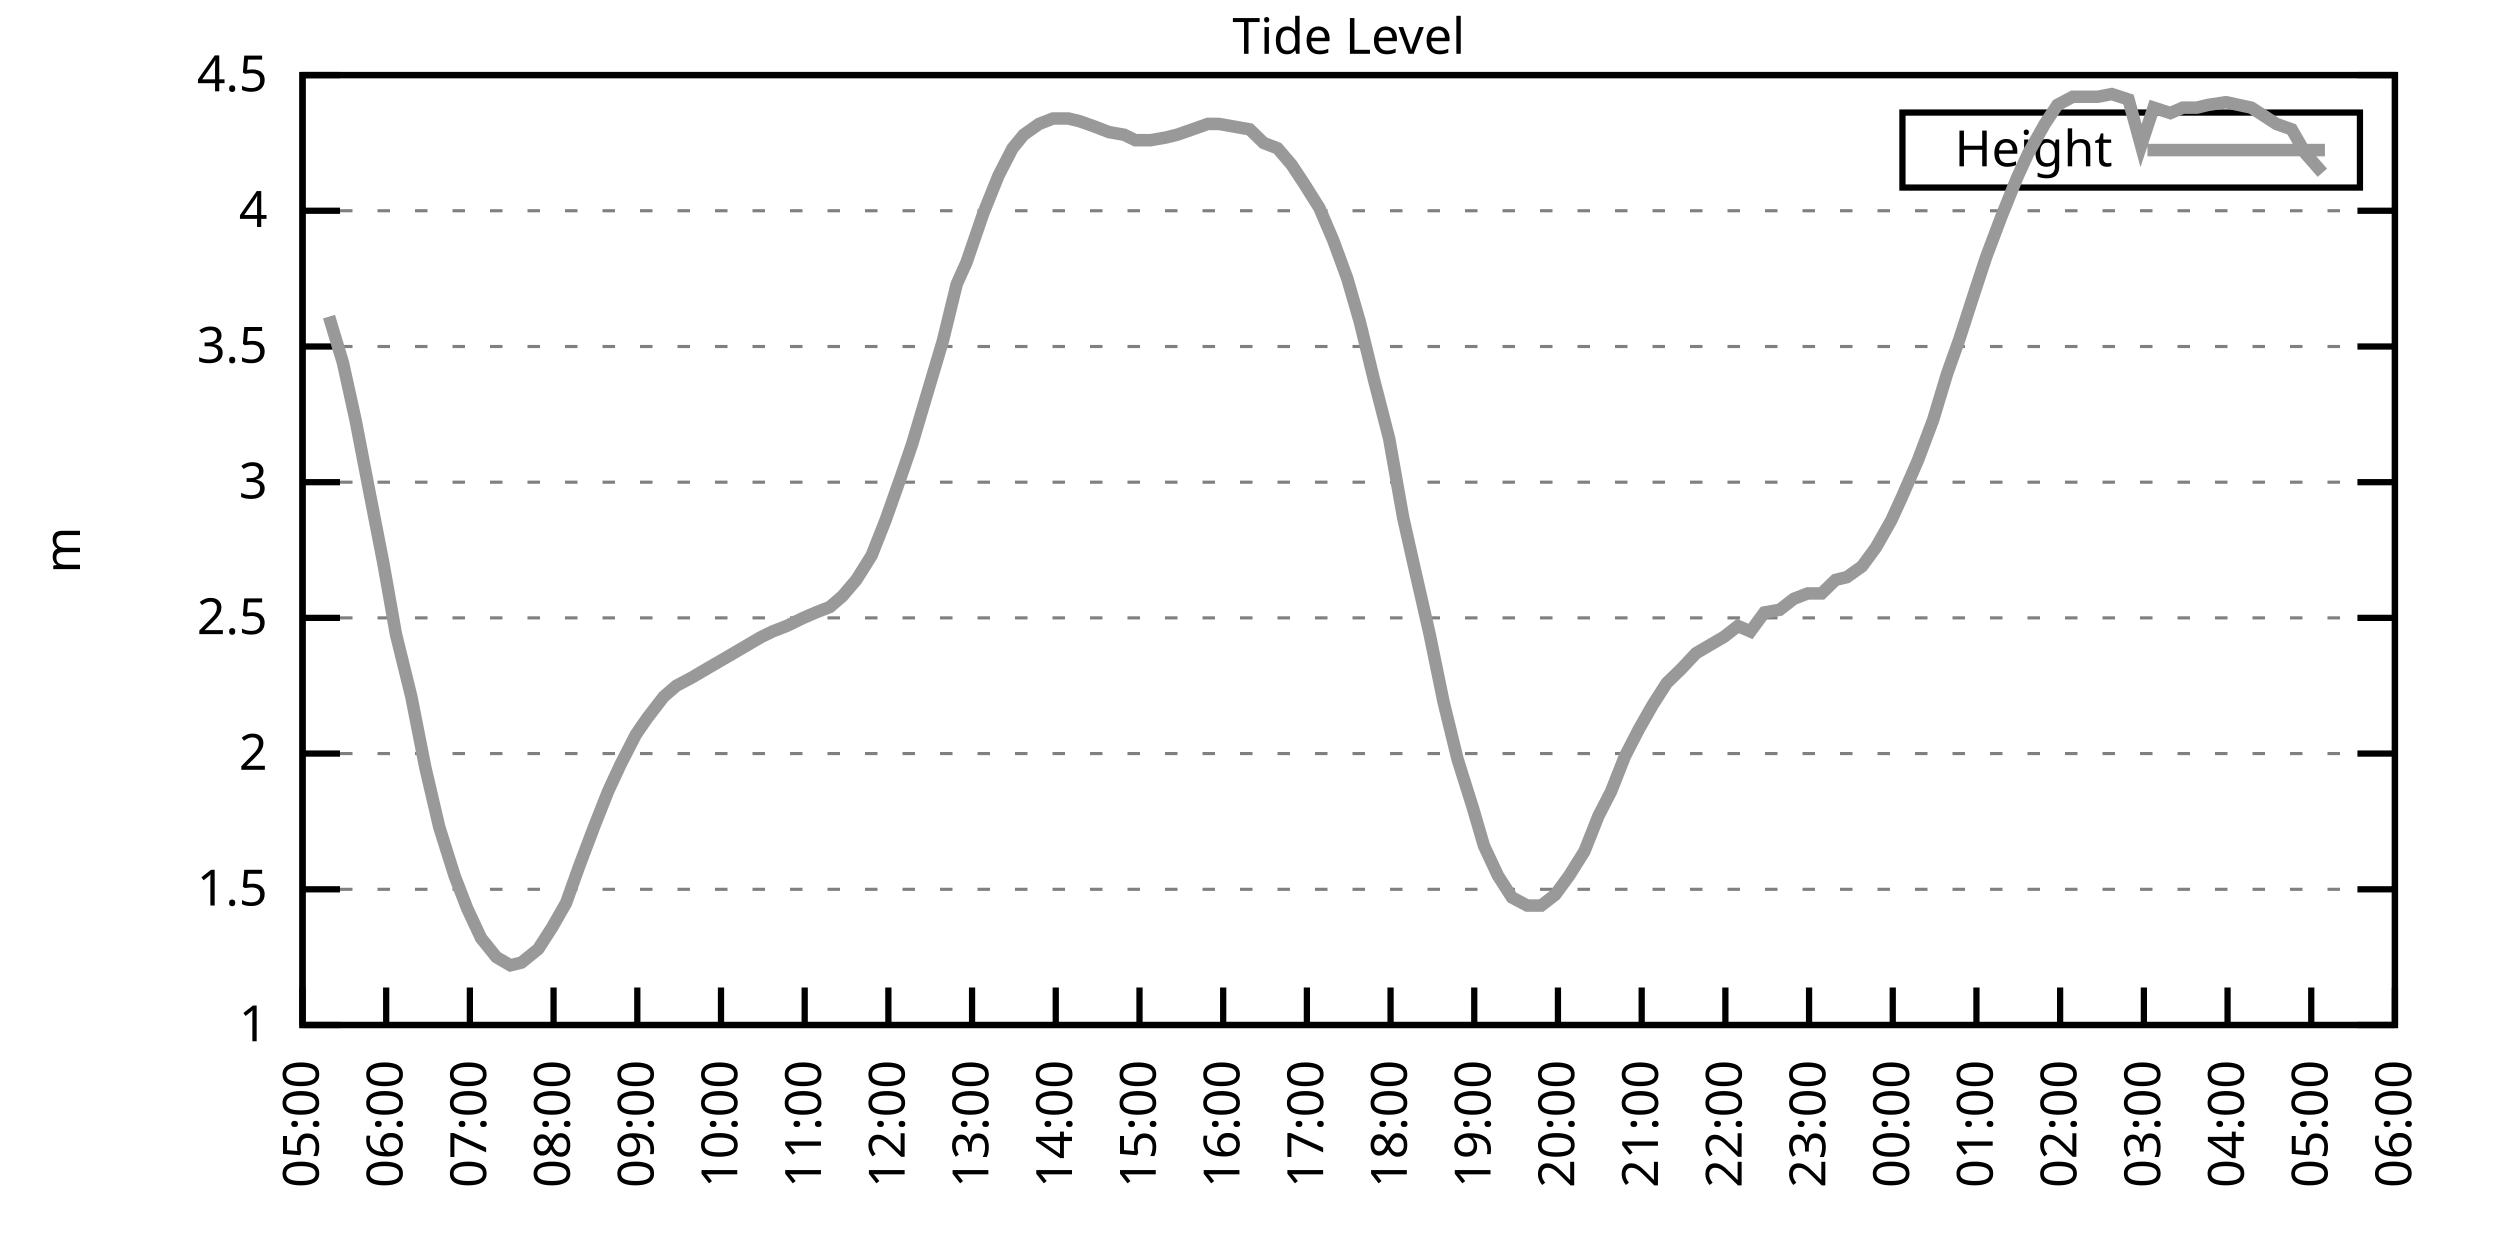
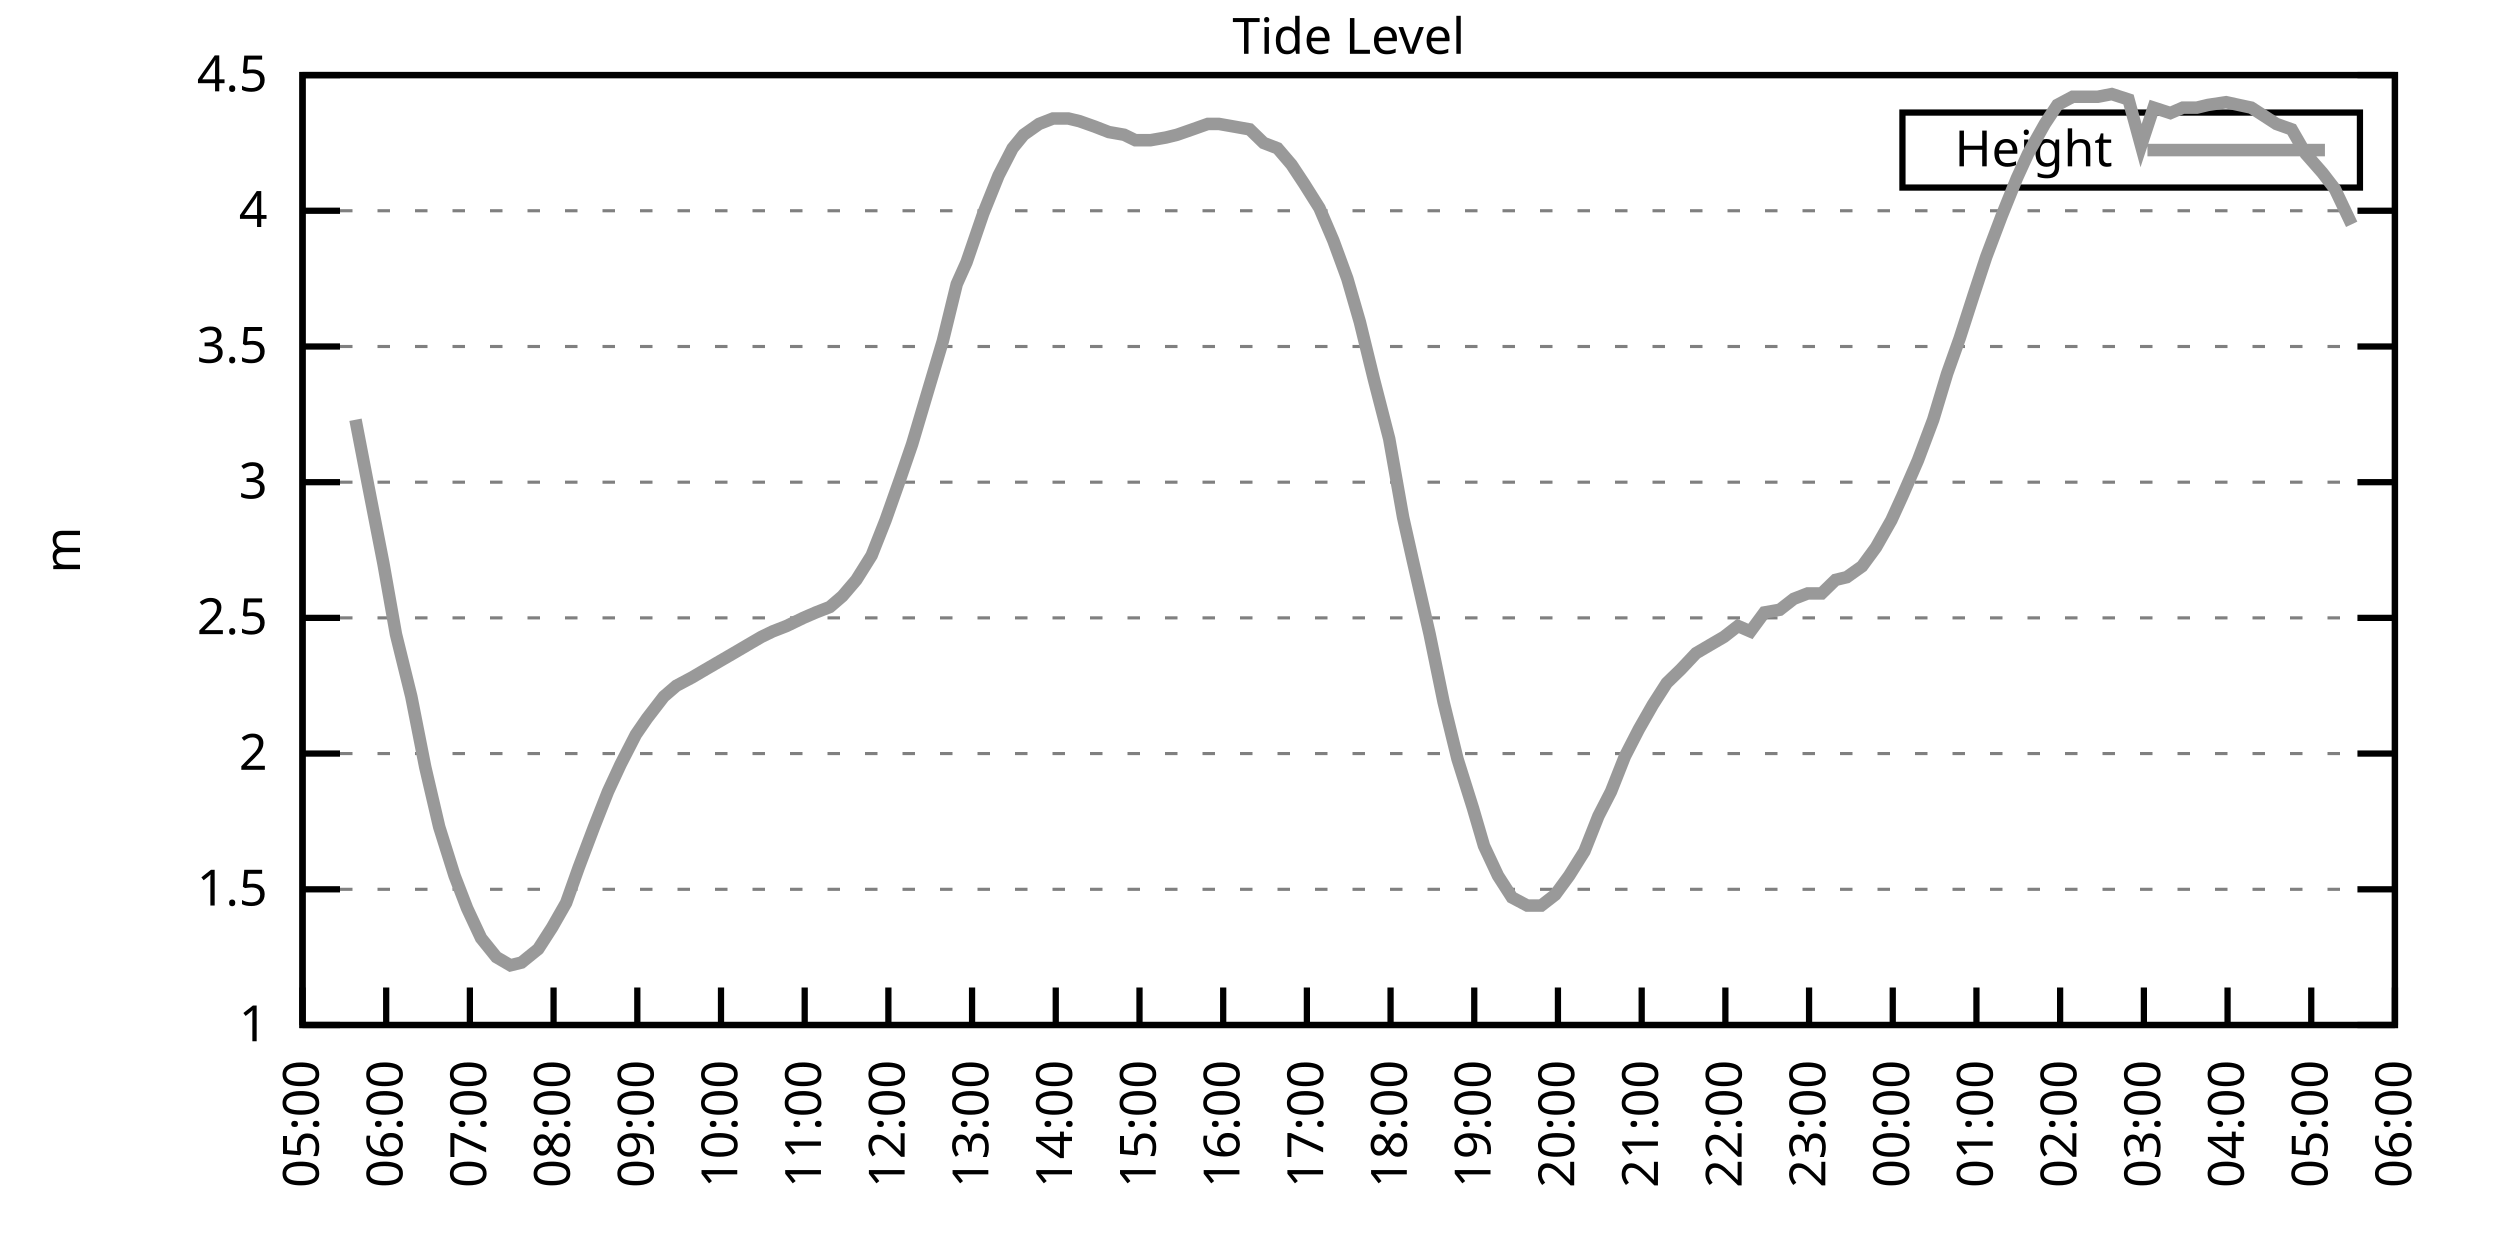
<svg xmlns="http://www.w3.org/2000/svg" xmlns:xlink="http://www.w3.org/1999/xlink" width="400" height="200" viewBox="0 0 400 200">
  <g id="gnuplot_canvas">
    <rect x="0" y="0" width="400" height="200" fill="none" />
    <defs>
      <circle id="gpDot" r="0.5" stroke-width="0.5" stroke="currentColor" />
      <path id="gpPt0" stroke-width="0.333" stroke="currentColor" d="M-1,0 h2 M0,-1 v2" />
      <path id="gpPt1" stroke-width="0.333" stroke="currentColor" d="M-1,-1 L1,1 M1,-1 L-1,1" />
      <path id="gpPt2" stroke-width="0.333" stroke="currentColor" d="M-1,0 L1,0 M0,-1 L0,1 M-1,-1 L1,1 M-1,1 L1,-1" />
      <rect id="gpPt3" stroke-width="0.333" stroke="currentColor" x="-1" y="-1" width="2" height="2" />
      <rect id="gpPt4" stroke-width="0.333" stroke="currentColor" fill="currentColor" x="-1" y="-1" width="2" height="2" />
      <circle id="gpPt5" stroke-width="0.333" stroke="currentColor" cx="0" cy="0" r="1" />
      <use xlink:href="#gpPt5" id="gpPt6" fill="currentColor" stroke="none" />
      <path id="gpPt7" stroke-width="0.333" stroke="currentColor" d="M0,-1.33 L-1.33,0.67 L1.33,0.67 z" />
      <use xlink:href="#gpPt7" id="gpPt8" fill="currentColor" stroke="none" />
      <use xlink:href="#gpPt7" id="gpPt9" stroke="currentColor" transform="rotate(180)" />
      <use xlink:href="#gpPt9" id="gpPt10" fill="currentColor" stroke="none" />
      <use xlink:href="#gpPt3" id="gpPt11" stroke="currentColor" transform="rotate(45)" />
      <use xlink:href="#gpPt11" id="gpPt12" fill="currentColor" stroke="none" />
      <path id="gpPt13" stroke-width="0.333" stroke="currentColor" d="M0,1.330 L1.265,0.411 L0.782,-1.067 L-0.782,-1.076 L-1.265,0.411 z" />
      <use xlink:href="#gpPt13" id="gpPt14" fill="currentColor" stroke="none" />
      <filter id="textbox" filterUnits="objectBoundingBox" x="0" y="0" height="1" width="1">
        <feFlood flood-color="white" flood-opacity="1" result="bgnd" />
        <feComposite in="SourceGraphic" in2="bgnd" operator="atop" />
      </filter>
      <filter id="greybox" filterUnits="objectBoundingBox" x="0" y="0" height="1" width="1">
        <feFlood flood-color="lightgrey" flood-opacity="1" result="grey" />
        <feComposite in="SourceGraphic" in2="grey" operator="atop" />
      </filter>
    </defs>
    <g fill="none" color="white" stroke="currentColor" stroke-width="1.00" stroke-linecap="butt" stroke-linejoin="miter">
</g>
    <g fill="none" color="black" stroke="currentColor" stroke-width="1.00" stroke-linecap="butt" stroke-linejoin="miter">
      <g stroke="none" shape-rendering="crispEdges">
        <polygon fill="rgb(255, 255, 255)" points="48.40,164.00 383.18,164.00 383.18,12.02 48.40,12.02 " />
      </g>
    </g>
    <g fill="none" color="black" stroke="currentColor" stroke-width="1.00" stroke-linecap="butt" stroke-linejoin="miter">
</g>
    <g fill="none" color="black" stroke="black" stroke-width="0.50" stroke-linecap="butt" stroke-linejoin="miter">
</g>
    <g fill="none" color="gray" stroke="currentColor" stroke-width="0.50" stroke-linecap="butt" stroke-linejoin="miter">
      <path stroke="gray" stroke-dasharray="2,4" class="gridline" d="M48.40,164.00 L383.19,164.00  " />
    </g>
    <g fill="none" color="gray" stroke="gray" stroke-width="1.00" stroke-linecap="butt" stroke-linejoin="miter">
</g>
    <g fill="none" color="black" stroke="currentColor" stroke-width="1.00" stroke-linecap="butt" stroke-linejoin="miter">
      <path stroke="black" d="M48.40,164.00 L54.40,164.00 M383.19,164.00 L377.19,164.00  " />
      <g transform="translate(42.80,166.60)" stroke="none" fill="black" font-family="Sans" font-size="8.00" text-anchor="end">
        <text>
          <tspan font-family="Sans"> 1</tspan>
        </text>
      </g>
    </g>
    <g fill="none" color="black" stroke="currentColor" stroke-width="1.00" stroke-linecap="butt" stroke-linejoin="miter">
</g>
    <g fill="none" color="black" stroke="black" stroke-width="0.50" stroke-linecap="butt" stroke-linejoin="miter">
</g>
    <g fill="none" color="gray" stroke="currentColor" stroke-width="0.50" stroke-linecap="butt" stroke-linejoin="miter">
      <path stroke="gray" stroke-dasharray="2,4" class="gridline" d="M48.40,142.29 L383.19,142.29  " />
    </g>
    <g fill="none" color="gray" stroke="gray" stroke-width="1.00" stroke-linecap="butt" stroke-linejoin="miter">
</g>
    <g fill="none" color="black" stroke="currentColor" stroke-width="1.00" stroke-linecap="butt" stroke-linejoin="miter">
      <path stroke="black" d="M48.40,142.29 L54.40,142.29 M383.19,142.29 L377.19,142.29  " />
      <g transform="translate(42.80,144.89)" stroke="none" fill="black" font-family="Sans" font-size="8.00" text-anchor="end">
        <text>
          <tspan font-family="Sans"> 1.5</tspan>
        </text>
      </g>
    </g>
    <g fill="none" color="black" stroke="currentColor" stroke-width="1.00" stroke-linecap="butt" stroke-linejoin="miter">
</g>
    <g fill="none" color="black" stroke="black" stroke-width="0.50" stroke-linecap="butt" stroke-linejoin="miter">
</g>
    <g fill="none" color="gray" stroke="currentColor" stroke-width="0.50" stroke-linecap="butt" stroke-linejoin="miter">
      <path stroke="gray" stroke-dasharray="2,4" class="gridline" d="M48.40,120.57 L383.19,120.57  " />
    </g>
    <g fill="none" color="gray" stroke="gray" stroke-width="1.00" stroke-linecap="butt" stroke-linejoin="miter">
</g>
    <g fill="none" color="black" stroke="currentColor" stroke-width="1.00" stroke-linecap="butt" stroke-linejoin="miter">
      <path stroke="black" d="M48.40,120.57 L54.40,120.57 M383.19,120.57 L377.19,120.57  " />
      <g transform="translate(42.80,123.17)" stroke="none" fill="black" font-family="Sans" font-size="8.00" text-anchor="end">
        <text>
          <tspan font-family="Sans"> 2</tspan>
        </text>
      </g>
    </g>
    <g fill="none" color="black" stroke="currentColor" stroke-width="1.00" stroke-linecap="butt" stroke-linejoin="miter">
</g>
    <g fill="none" color="black" stroke="black" stroke-width="0.50" stroke-linecap="butt" stroke-linejoin="miter">
</g>
    <g fill="none" color="gray" stroke="currentColor" stroke-width="0.50" stroke-linecap="butt" stroke-linejoin="miter">
      <path stroke="gray" stroke-dasharray="2,4" class="gridline" d="M48.40,98.86 L383.19,98.86  " />
    </g>
    <g fill="none" color="gray" stroke="gray" stroke-width="1.00" stroke-linecap="butt" stroke-linejoin="miter">
</g>
    <g fill="none" color="black" stroke="currentColor" stroke-width="1.00" stroke-linecap="butt" stroke-linejoin="miter">
      <path stroke="black" d="M48.40,98.86 L54.40,98.86 M383.19,98.86 L377.19,98.86  " />
      <g transform="translate(42.80,101.46)" stroke="none" fill="black" font-family="Sans" font-size="8.00" text-anchor="end">
        <text>
          <tspan font-family="Sans"> 2.5</tspan>
        </text>
      </g>
    </g>
    <g fill="none" color="black" stroke="currentColor" stroke-width="1.00" stroke-linecap="butt" stroke-linejoin="miter">
</g>
    <g fill="none" color="black" stroke="black" stroke-width="0.50" stroke-linecap="butt" stroke-linejoin="miter">
</g>
    <g fill="none" color="gray" stroke="currentColor" stroke-width="0.50" stroke-linecap="butt" stroke-linejoin="miter">
      <path stroke="gray" stroke-dasharray="2,4" class="gridline" d="M48.40,77.15 L383.19,77.15  " />
    </g>
    <g fill="none" color="gray" stroke="gray" stroke-width="1.00" stroke-linecap="butt" stroke-linejoin="miter">
</g>
    <g fill="none" color="black" stroke="currentColor" stroke-width="1.00" stroke-linecap="butt" stroke-linejoin="miter">
      <path stroke="black" d="M48.40,77.15 L54.40,77.15 M383.19,77.15 L377.19,77.15  " />
      <g transform="translate(42.80,79.75)" stroke="none" fill="black" font-family="Sans" font-size="8.00" text-anchor="end">
        <text>
          <tspan font-family="Sans"> 3</tspan>
        </text>
      </g>
    </g>
    <g fill="none" color="black" stroke="currentColor" stroke-width="1.00" stroke-linecap="butt" stroke-linejoin="miter">
</g>
    <g fill="none" color="black" stroke="black" stroke-width="0.50" stroke-linecap="butt" stroke-linejoin="miter">
</g>
    <g fill="none" color="gray" stroke="currentColor" stroke-width="0.50" stroke-linecap="butt" stroke-linejoin="miter">
      <path stroke="gray" stroke-dasharray="2,4" class="gridline" d="M48.40,55.44 L383.19,55.44  " />
    </g>
    <g fill="none" color="gray" stroke="gray" stroke-width="1.00" stroke-linecap="butt" stroke-linejoin="miter">
</g>
    <g fill="none" color="black" stroke="currentColor" stroke-width="1.00" stroke-linecap="butt" stroke-linejoin="miter">
      <path stroke="black" d="M48.40,55.44 L54.40,55.44 M383.19,55.44 L377.19,55.44  " />
      <g transform="translate(42.80,58.04)" stroke="none" fill="black" font-family="Sans" font-size="8.00" text-anchor="end">
        <text>
          <tspan font-family="Sans"> 3.5</tspan>
        </text>
      </g>
    </g>
    <g fill="none" color="black" stroke="currentColor" stroke-width="1.00" stroke-linecap="butt" stroke-linejoin="miter">
</g>
    <g fill="none" color="black" stroke="black" stroke-width="0.50" stroke-linecap="butt" stroke-linejoin="miter">
</g>
    <g fill="none" color="gray" stroke="currentColor" stroke-width="0.50" stroke-linecap="butt" stroke-linejoin="miter">
      <path stroke="gray" stroke-dasharray="2,4" class="gridline" d="M48.40,33.72 L383.19,33.72  " />
    </g>
    <g fill="none" color="gray" stroke="gray" stroke-width="1.00" stroke-linecap="butt" stroke-linejoin="miter">
</g>
    <g fill="none" color="black" stroke="currentColor" stroke-width="1.00" stroke-linecap="butt" stroke-linejoin="miter">
      <path stroke="black" d="M48.40,33.72 L54.40,33.72 M383.19,33.72 L377.19,33.72  " />
      <g transform="translate(42.80,36.32)" stroke="none" fill="black" font-family="Sans" font-size="8.00" text-anchor="end">
        <text>
          <tspan font-family="Sans"> 4</tspan>
        </text>
      </g>
    </g>
    <g fill="none" color="black" stroke="currentColor" stroke-width="1.00" stroke-linecap="butt" stroke-linejoin="miter">
</g>
    <g fill="none" color="black" stroke="black" stroke-width="0.50" stroke-linecap="butt" stroke-linejoin="miter">
</g>
    <g fill="none" color="gray" stroke="currentColor" stroke-width="0.50" stroke-linecap="butt" stroke-linejoin="miter">
      <path stroke="gray" stroke-dasharray="2,4" class="gridline" d="M48.40,12.01 L383.19,12.01  " />
    </g>
    <g fill="none" color="gray" stroke="gray" stroke-width="1.00" stroke-linecap="butt" stroke-linejoin="miter">
</g>
    <g fill="none" color="black" stroke="currentColor" stroke-width="1.00" stroke-linecap="butt" stroke-linejoin="miter">
      <path stroke="black" d="M48.40,12.01 L54.40,12.01 M383.19,12.01 L377.19,12.01  " />
      <g transform="translate(42.80,14.61)" stroke="none" fill="black" font-family="Sans" font-size="8.00" text-anchor="end">
        <text>
          <tspan font-family="Sans"> 4.5</tspan>
        </text>
      </g>
    </g>
    <g fill="none" color="black" stroke="currentColor" stroke-width="1.00" stroke-linecap="butt" stroke-linejoin="miter">
      <path stroke="black" d="M48.40,164.00 L48.40,158.00  " />
      <g transform="translate(51.00,169.60) rotate(270.00)" stroke="none" fill="black" font-family="Sans" font-size="8.00" text-anchor="end">
        <text>
          <tspan font-family="Sans">05:00</tspan>
        </text>
      </g>
    </g>
    <g fill="none" color="black" stroke="currentColor" stroke-width="1.00" stroke-linecap="butt" stroke-linejoin="miter">
      <path stroke="black" d="M61.79,164.00 L61.79,158.00  " />
      <g transform="translate(64.39,169.60) rotate(270.00)" stroke="none" fill="black" font-family="Sans" font-size="8.00" text-anchor="end">
        <text>
          <tspan font-family="Sans">06:00</tspan>
        </text>
      </g>
    </g>
    <g fill="none" color="black" stroke="currentColor" stroke-width="1.00" stroke-linecap="butt" stroke-linejoin="miter">
      <path stroke="black" d="M75.18,164.00 L75.18,158.00  " />
      <g transform="translate(77.78,169.60) rotate(270.00)" stroke="none" fill="black" font-family="Sans" font-size="8.00" text-anchor="end">
        <text>
          <tspan font-family="Sans">07:00</tspan>
        </text>
      </g>
    </g>
    <g fill="none" color="black" stroke="currentColor" stroke-width="1.00" stroke-linecap="butt" stroke-linejoin="miter">
      <path stroke="black" d="M88.57,164.00 L88.57,158.00  " />
      <g transform="translate(91.17,169.60) rotate(270.00)" stroke="none" fill="black" font-family="Sans" font-size="8.00" text-anchor="end">
        <text>
          <tspan font-family="Sans">08:00</tspan>
        </text>
      </g>
    </g>
    <g fill="none" color="black" stroke="currentColor" stroke-width="1.00" stroke-linecap="butt" stroke-linejoin="miter">
      <path stroke="black" d="M101.97,164.00 L101.97,158.00  " />
      <g transform="translate(104.57,169.60) rotate(270.00)" stroke="none" fill="black" font-family="Sans" font-size="8.00" text-anchor="end">
        <text>
          <tspan font-family="Sans">09:00</tspan>
        </text>
      </g>
    </g>
    <g fill="none" color="black" stroke="currentColor" stroke-width="1.00" stroke-linecap="butt" stroke-linejoin="miter">
      <path stroke="black" d="M115.36,164.00 L115.36,158.00  " />
      <g transform="translate(117.96,169.60) rotate(270.00)" stroke="none" fill="black" font-family="Sans" font-size="8.00" text-anchor="end">
        <text>
          <tspan font-family="Sans">10:00</tspan>
        </text>
      </g>
    </g>
    <g fill="none" color="black" stroke="currentColor" stroke-width="1.00" stroke-linecap="butt" stroke-linejoin="miter">
      <path stroke="black" d="M128.75,164.00 L128.75,158.00  " />
      <g transform="translate(131.35,169.60) rotate(270.00)" stroke="none" fill="black" font-family="Sans" font-size="8.00" text-anchor="end">
        <text>
          <tspan font-family="Sans">11:00</tspan>
        </text>
      </g>
    </g>
    <g fill="none" color="black" stroke="currentColor" stroke-width="1.00" stroke-linecap="butt" stroke-linejoin="miter">
      <path stroke="black" d="M142.14,164.00 L142.14,158.00  " />
      <g transform="translate(144.74,169.60) rotate(270.00)" stroke="none" fill="black" font-family="Sans" font-size="8.00" text-anchor="end">
        <text>
          <tspan font-family="Sans">12:00</tspan>
        </text>
      </g>
    </g>
    <g fill="none" color="black" stroke="currentColor" stroke-width="1.00" stroke-linecap="butt" stroke-linejoin="miter">
      <path stroke="black" d="M155.53,164.00 L155.53,158.00  " />
      <g transform="translate(158.13,169.60) rotate(270.00)" stroke="none" fill="black" font-family="Sans" font-size="8.00" text-anchor="end">
        <text>
          <tspan font-family="Sans">13:00</tspan>
        </text>
      </g>
    </g>
    <g fill="none" color="black" stroke="currentColor" stroke-width="1.00" stroke-linecap="butt" stroke-linejoin="miter">
      <path stroke="black" d="M168.92,164.00 L168.92,158.00  " />
      <g transform="translate(171.52,169.60) rotate(270.00)" stroke="none" fill="black" font-family="Sans" font-size="8.00" text-anchor="end">
        <text>
          <tspan font-family="Sans">14:00</tspan>
        </text>
      </g>
    </g>
    <g fill="none" color="black" stroke="currentColor" stroke-width="1.00" stroke-linecap="butt" stroke-linejoin="miter">
      <path stroke="black" d="M182.32,164.00 L182.32,158.00  " />
      <g transform="translate(184.92,169.60) rotate(270.00)" stroke="none" fill="black" font-family="Sans" font-size="8.00" text-anchor="end">
        <text>
          <tspan font-family="Sans">15:00</tspan>
        </text>
      </g>
    </g>
    <g fill="none" color="black" stroke="currentColor" stroke-width="1.00" stroke-linecap="butt" stroke-linejoin="miter">
      <path stroke="black" d="M195.71,164.00 L195.71,158.00  " />
      <g transform="translate(198.31,169.60) rotate(270.00)" stroke="none" fill="black" font-family="Sans" font-size="8.00" text-anchor="end">
        <text>
          <tspan font-family="Sans">16:00</tspan>
        </text>
      </g>
    </g>
    <g fill="none" color="black" stroke="currentColor" stroke-width="1.00" stroke-linecap="butt" stroke-linejoin="miter">
      <path stroke="black" d="M209.10,164.00 L209.10,158.00  " />
      <g transform="translate(211.70,169.60) rotate(270.00)" stroke="none" fill="black" font-family="Sans" font-size="8.00" text-anchor="end">
        <text>
          <tspan font-family="Sans">17:00</tspan>
        </text>
      </g>
    </g>
    <g fill="none" color="black" stroke="currentColor" stroke-width="1.00" stroke-linecap="butt" stroke-linejoin="miter">
      <path stroke="black" d="M222.49,164.00 L222.49,158.00  " />
      <g transform="translate(225.09,169.60) rotate(270.00)" stroke="none" fill="black" font-family="Sans" font-size="8.00" text-anchor="end">
        <text>
          <tspan font-family="Sans">18:00</tspan>
        </text>
      </g>
    </g>
    <g fill="none" color="black" stroke="currentColor" stroke-width="1.00" stroke-linecap="butt" stroke-linejoin="miter">
      <path stroke="black" d="M235.88,164.00 L235.88,158.00  " />
      <g transform="translate(238.48,169.60) rotate(270.00)" stroke="none" fill="black" font-family="Sans" font-size="8.00" text-anchor="end">
        <text>
          <tspan font-family="Sans">19:00</tspan>
        </text>
      </g>
    </g>
    <g fill="none" color="black" stroke="currentColor" stroke-width="1.00" stroke-linecap="butt" stroke-linejoin="miter">
      <path stroke="black" d="M249.27,164.00 L249.27,158.00  " />
      <g transform="translate(251.87,169.60) rotate(270.00)" stroke="none" fill="black" font-family="Sans" font-size="8.00" text-anchor="end">
        <text>
          <tspan font-family="Sans">20:00</tspan>
        </text>
      </g>
    </g>
    <g fill="none" color="black" stroke="currentColor" stroke-width="1.00" stroke-linecap="butt" stroke-linejoin="miter">
      <path stroke="black" d="M262.67,164.00 L262.67,158.00  " />
      <g transform="translate(265.27,169.60) rotate(270.00)" stroke="none" fill="black" font-family="Sans" font-size="8.00" text-anchor="end">
        <text>
          <tspan font-family="Sans">21:00</tspan>
        </text>
      </g>
    </g>
    <g fill="none" color="black" stroke="currentColor" stroke-width="1.00" stroke-linecap="butt" stroke-linejoin="miter">
      <path stroke="black" d="M276.06,164.00 L276.06,158.00  " />
      <g transform="translate(278.66,169.60) rotate(270.00)" stroke="none" fill="black" font-family="Sans" font-size="8.00" text-anchor="end">
        <text>
          <tspan font-family="Sans">22:00</tspan>
        </text>
      </g>
    </g>
    <g fill="none" color="black" stroke="currentColor" stroke-width="1.00" stroke-linecap="butt" stroke-linejoin="miter">
      <path stroke="black" d="M289.45,164.00 L289.45,158.00  " />
      <g transform="translate(292.05,169.60) rotate(270.00)" stroke="none" fill="black" font-family="Sans" font-size="8.00" text-anchor="end">
        <text>
          <tspan font-family="Sans">23:00</tspan>
        </text>
      </g>
    </g>
    <g fill="none" color="black" stroke="currentColor" stroke-width="1.00" stroke-linecap="butt" stroke-linejoin="miter">
      <path stroke="black" d="M302.84,164.00 L302.84,158.00  " />
      <g transform="translate(305.44,169.60) rotate(270.00)" stroke="none" fill="black" font-family="Sans" font-size="8.00" text-anchor="end">
        <text>
          <tspan font-family="Sans">00:00</tspan>
        </text>
      </g>
    </g>
    <g fill="none" color="black" stroke="currentColor" stroke-width="1.00" stroke-linecap="butt" stroke-linejoin="miter">
      <path stroke="black" d="M316.23,164.00 L316.23,158.00  " />
      <g transform="translate(318.83,169.60) rotate(270.00)" stroke="none" fill="black" font-family="Sans" font-size="8.00" text-anchor="end">
        <text>
          <tspan font-family="Sans">01:00</tspan>
        </text>
      </g>
    </g>
    <g fill="none" color="black" stroke="currentColor" stroke-width="1.00" stroke-linecap="butt" stroke-linejoin="miter">
      <path stroke="black" d="M329.62,164.00 L329.62,158.00  " />
      <g transform="translate(332.22,169.60) rotate(270.00)" stroke="none" fill="black" font-family="Sans" font-size="8.00" text-anchor="end">
        <text>
          <tspan font-family="Sans">02:00</tspan>
        </text>
      </g>
    </g>
    <g fill="none" color="black" stroke="currentColor" stroke-width="1.00" stroke-linecap="butt" stroke-linejoin="miter">
      <path stroke="black" d="M343.02,164.00 L343.02,158.00  " />
      <g transform="translate(345.62,169.60) rotate(270.00)" stroke="none" fill="black" font-family="Sans" font-size="8.00" text-anchor="end">
        <text>
          <tspan font-family="Sans">03:00</tspan>
        </text>
      </g>
    </g>
    <g fill="none" color="black" stroke="currentColor" stroke-width="1.00" stroke-linecap="butt" stroke-linejoin="miter">
      <path stroke="black" d="M356.41,164.00 L356.41,158.00  " />
      <g transform="translate(359.01,169.60) rotate(270.00)" stroke="none" fill="black" font-family="Sans" font-size="8.00" text-anchor="end">
        <text>
          <tspan font-family="Sans">04:00</tspan>
        </text>
      </g>
    </g>
    <g fill="none" color="black" stroke="currentColor" stroke-width="1.00" stroke-linecap="butt" stroke-linejoin="miter">
      <path stroke="black" d="M369.80,164.00 L369.80,158.00  " />
      <g transform="translate(372.40,169.60) rotate(270.00)" stroke="none" fill="black" font-family="Sans" font-size="8.00" text-anchor="end">
        <text>
          <tspan font-family="Sans">05:00</tspan>
        </text>
      </g>
    </g>
    <g fill="none" color="black" stroke="currentColor" stroke-width="1.00" stroke-linecap="butt" stroke-linejoin="miter">
      <path stroke="black" d="M383.19,164.00 L383.19,158.00  " />
      <g transform="translate(385.79,169.60) rotate(270.00)" stroke="none" fill="black" font-family="Sans" font-size="8.00" text-anchor="end">
        <text>
          <tspan font-family="Sans">06:00</tspan>
        </text>
      </g>
    </g>
    <g fill="none" color="black" stroke="currentColor" stroke-width="1.00" stroke-linecap="butt" stroke-linejoin="miter">
</g>
    <g fill="none" color="black" stroke="currentColor" stroke-width="1.00" stroke-linecap="butt" stroke-linejoin="miter">
      <path stroke="black" d="M48.40,12.01 L48.40,164.00 L383.19,164.00 L383.19,12.01 L48.40,12.01 Z  " />
    </g>
    <g fill="none" color="black" stroke="currentColor" stroke-width="1.00" stroke-linecap="butt" stroke-linejoin="miter">
</g>
    <g fill="none" color="black" stroke="currentColor" stroke-width="1.00" stroke-linecap="butt" stroke-linejoin="miter">
      <path stroke="black" d="M304.39,30.01 L304.39,18.01 L377.59,18.01 L377.59,30.01 L304.39,30.01 Z  " />
    </g>
    <g id="Tide_level_plot_1">
      <g fill="none" color="white" stroke="black" stroke-width="2.00" stroke-linecap="butt" stroke-linejoin="miter">
</g>
      <g fill="none" color="black" stroke="currentColor" stroke-width="2.00" stroke-linecap="butt" stroke-linejoin="miter">
        <g transform="translate(337.99,26.61)" stroke="none" fill="black" font-family="Sans" font-size="8.00" text-anchor="end">
          <text>
            <tspan font-family="Sans">Height</tspan>
          </text>
        </g>
      </g>
      <g fill="none" color="black" stroke="currentColor" stroke-width="2.00" stroke-linecap="butt" stroke-linejoin="miter">
-         <path stroke="rgb(153, 153, 153)" d="M343.59,24.01 L371.99,24.01 M52.64,50.66 L54.87,58.04 L56.88,67.16 L58.89,77.58 L61.35,90.18 L63.35,101.47   L65.81,111.45 L68.04,122.75 L70.27,132.30 L72.73,140.12 L74.74,145.33 L76.97,150.10 L79.42,153.14 L81.66,154.45   L83.44,154.01 L86.12,151.84 L88.35,148.37 L90.58,144.46 L92.59,138.81 L95.05,132.30 L97.28,126.65 L99.29,122.31   L101.74,117.53 L103.53,114.93 L106.21,111.45 L108.22,109.72 L110.67,108.42 L112.90,107.11 L115.13,105.81 L117.37,104.51   L119.60,103.20 L121.83,101.90 L123.62,101.03 L125.85,100.16 L128.53,98.86 L130.54,97.99 L132.77,97.12 L134.78,95.39   L137.01,92.78 L139.46,88.87 L141.69,83.23 L144.15,76.28 L145.94,71.07 L148.39,62.82 L150.85,54.57 L153.08,45.45   L154.64,41.97 L157.32,34.16 L159.77,28.08 L162.01,23.73 L163.79,21.56 L166.25,19.83 L168.48,18.96 L170.93,18.96   L172.72,19.39 L175.17,20.26 L177.41,21.13 L179.86,21.56 L181.65,22.43 L184.10,22.43 L186.56,22.00 L188.34,21.56   L190.80,20.70 L193.25,19.83 L195.04,19.83 L197.49,20.26 L199.95,20.70 L202.18,22.87 L204.41,23.73 L206.64,26.34   L208.65,29.38 L211.11,33.29 L213.34,38.50 L215.57,44.58 L217.58,51.53 L219.81,60.65 L222.27,70.20 L224.50,82.79   L226.06,89.74 L228.74,101.47 L230.97,112.32 L233.20,121.44 L235.66,129.26 L237.44,135.34 L239.68,140.12 L241.91,143.59   L244.36,144.89 L246.60,144.89 L248.83,143.16 L251.06,140.12 L253.51,136.21 L255.75,130.56 L257.76,126.65 L259.99,121.01   L262.22,116.67 L264.45,112.76 L266.68,109.28 L268.92,107.11 L271.37,104.51 L273.60,103.20 L275.83,101.90 L278.07,100.16   L280.07,101.03 L282.31,97.99 L284.76,97.56 L286.99,95.82 L289.23,94.95 L291.46,94.95 L293.69,92.78 L295.48,92.35   L297.93,90.61 L300.16,87.57 L302.62,83.23 L304.40,79.32 L306.86,73.67 L309.31,67.16 L311.54,59.78 L313.55,54.13   L315.79,47.18 L317.79,41.11 L320.25,34.59 L322.70,28.51 L324.49,24.60 L327.17,19.83 L329.18,16.79 L331.63,15.48   L333.64,15.48 L335.65,15.48 L337.88,15.05 L340.56,15.92 L342.57,23.30 L344.58,17.22 L347.26,18.09 L349.26,17.22   L351.50,17.22 L353.28,16.79 L356.18,16.35 L358.19,16.79 L360.20,17.22 L362.21,18.52 L364.22,19.83 L366.67,20.70   L368.91,24.60 L371.58,27.64  " />
+         <path stroke="rgb(153, 153, 153)" d="M343.59,24.01 L371.99,24.01 M56.88,67.16 L58.89,77.58 L61.35,90.18 L63.35,101.47 L65.81,111.45 L68.04,122.75   L70.27,132.30 L72.73,140.12 L74.74,145.33 L76.97,150.10 L79.42,153.14 L81.66,154.45 L83.44,154.01 L86.12,151.84   L88.35,148.37 L90.58,144.46 L92.59,138.81 L95.05,132.30 L97.28,126.65 L99.29,122.31 L101.74,117.53 L103.53,114.93   L106.21,111.45 L108.22,109.72 L110.67,108.42 L112.90,107.11 L115.13,105.81 L117.37,104.51 L119.60,103.20 L121.83,101.90   L123.62,101.03 L125.85,100.16 L128.53,98.86 L130.54,97.99 L132.77,97.12 L134.78,95.39 L137.01,92.78 L139.46,88.87   L141.69,83.23 L144.15,76.28 L145.94,71.07 L148.39,62.82 L150.85,54.57 L153.08,45.45 L154.64,41.97 L157.32,34.16   L159.77,28.08 L162.01,23.73 L163.79,21.56 L166.25,19.83 L168.48,18.96 L170.93,18.96 L172.72,19.39 L175.17,20.26   L177.41,21.13 L179.86,21.56 L181.65,22.43 L184.10,22.43 L186.56,22.00 L188.34,21.56 L190.80,20.70 L193.25,19.83   L195.04,19.83 L197.49,20.26 L199.95,20.70 L202.18,22.87 L204.41,23.73 L206.64,26.34 L208.65,29.38 L211.11,33.29   L213.34,38.50 L215.57,44.58 L217.58,51.53 L219.81,60.65 L222.27,70.20 L224.50,82.79 L226.06,89.74 L228.74,101.47   L230.97,112.32 L233.20,121.44 L235.66,129.26 L237.44,135.34 L239.68,140.12 L241.91,143.59 L244.36,144.89 L246.60,144.89   L248.83,143.16 L251.06,140.12 L253.51,136.21 L255.75,130.56 L257.76,126.65 L259.99,121.01 L262.22,116.67 L264.45,112.76   L266.68,109.28 L268.92,107.11 L271.37,104.51 L273.60,103.20 L275.83,101.90 L278.07,100.16 L280.07,101.03 L282.31,97.99   L284.76,97.56 L286.99,95.82 L289.23,94.95 L291.46,94.95 L293.69,92.78 L295.48,92.35 L297.93,90.61 L300.16,87.57   L302.62,83.23 L304.40,79.32 L306.86,73.67 L309.31,67.16 L311.54,59.78 L313.55,54.13 L315.79,47.18 L317.79,41.11   L320.25,34.59 L322.70,28.51 L324.49,24.60 L327.17,19.83 L329.18,16.79 L331.63,15.48 L333.64,15.48 L335.65,15.48   L337.88,15.05 L340.56,15.92 L342.57,23.30 L344.58,17.22 L347.26,18.09 L349.26,17.22 L351.50,17.22 L353.28,16.79   L356.18,16.35 L358.19,16.79 L360.20,17.22 L362.21,18.52 L364.22,19.83 L366.67,20.70 L368.91,24.60 L371.58,27.64   L373.59,30.25 L376.27,35.89  " />
      </g>
    </g>
    <g fill="none" color="black" stroke="currentColor" stroke-width="2.00" stroke-linecap="butt" stroke-linejoin="miter">
</g>
    <g fill="none" color="black" stroke="black" stroke-width="1.00" stroke-linecap="butt" stroke-linejoin="miter">
</g>
    <g fill="none" color="black" stroke="currentColor" stroke-width="1.00" stroke-linecap="butt" stroke-linejoin="miter">
      <path stroke="black" d="M48.40,12.01 L48.40,164.00 L383.19,164.00 L383.19,12.01 L48.40,12.01 Z  " />
      <g transform="translate(12.80,88.01) rotate(270.00)" stroke="none" fill="black" font-family="Sans" font-size="8.00" text-anchor="middle">
        <text>
          <tspan font-family="Sans">m</tspan>
        </text>
      </g>
    </g>
    <g fill="none" color="black" stroke="currentColor" stroke-width="1.00" stroke-linecap="butt" stroke-linejoin="miter">
</g>
    <g fill="none" color="black" stroke="currentColor" stroke-width="1.00" stroke-linecap="butt" stroke-linejoin="miter">
      <g transform="translate(215.79,8.61)" stroke="none" fill="black" font-family="Sans" font-size="8.00" text-anchor="middle">
        <text>
          <tspan font-family="Sans">Tide Level</tspan>
        </text>
      </g>
    </g>
    <g fill="none" color="black" stroke="currentColor" stroke-width="1.00" stroke-linecap="butt" stroke-linejoin="miter">
</g>
  </g>
</svg>
